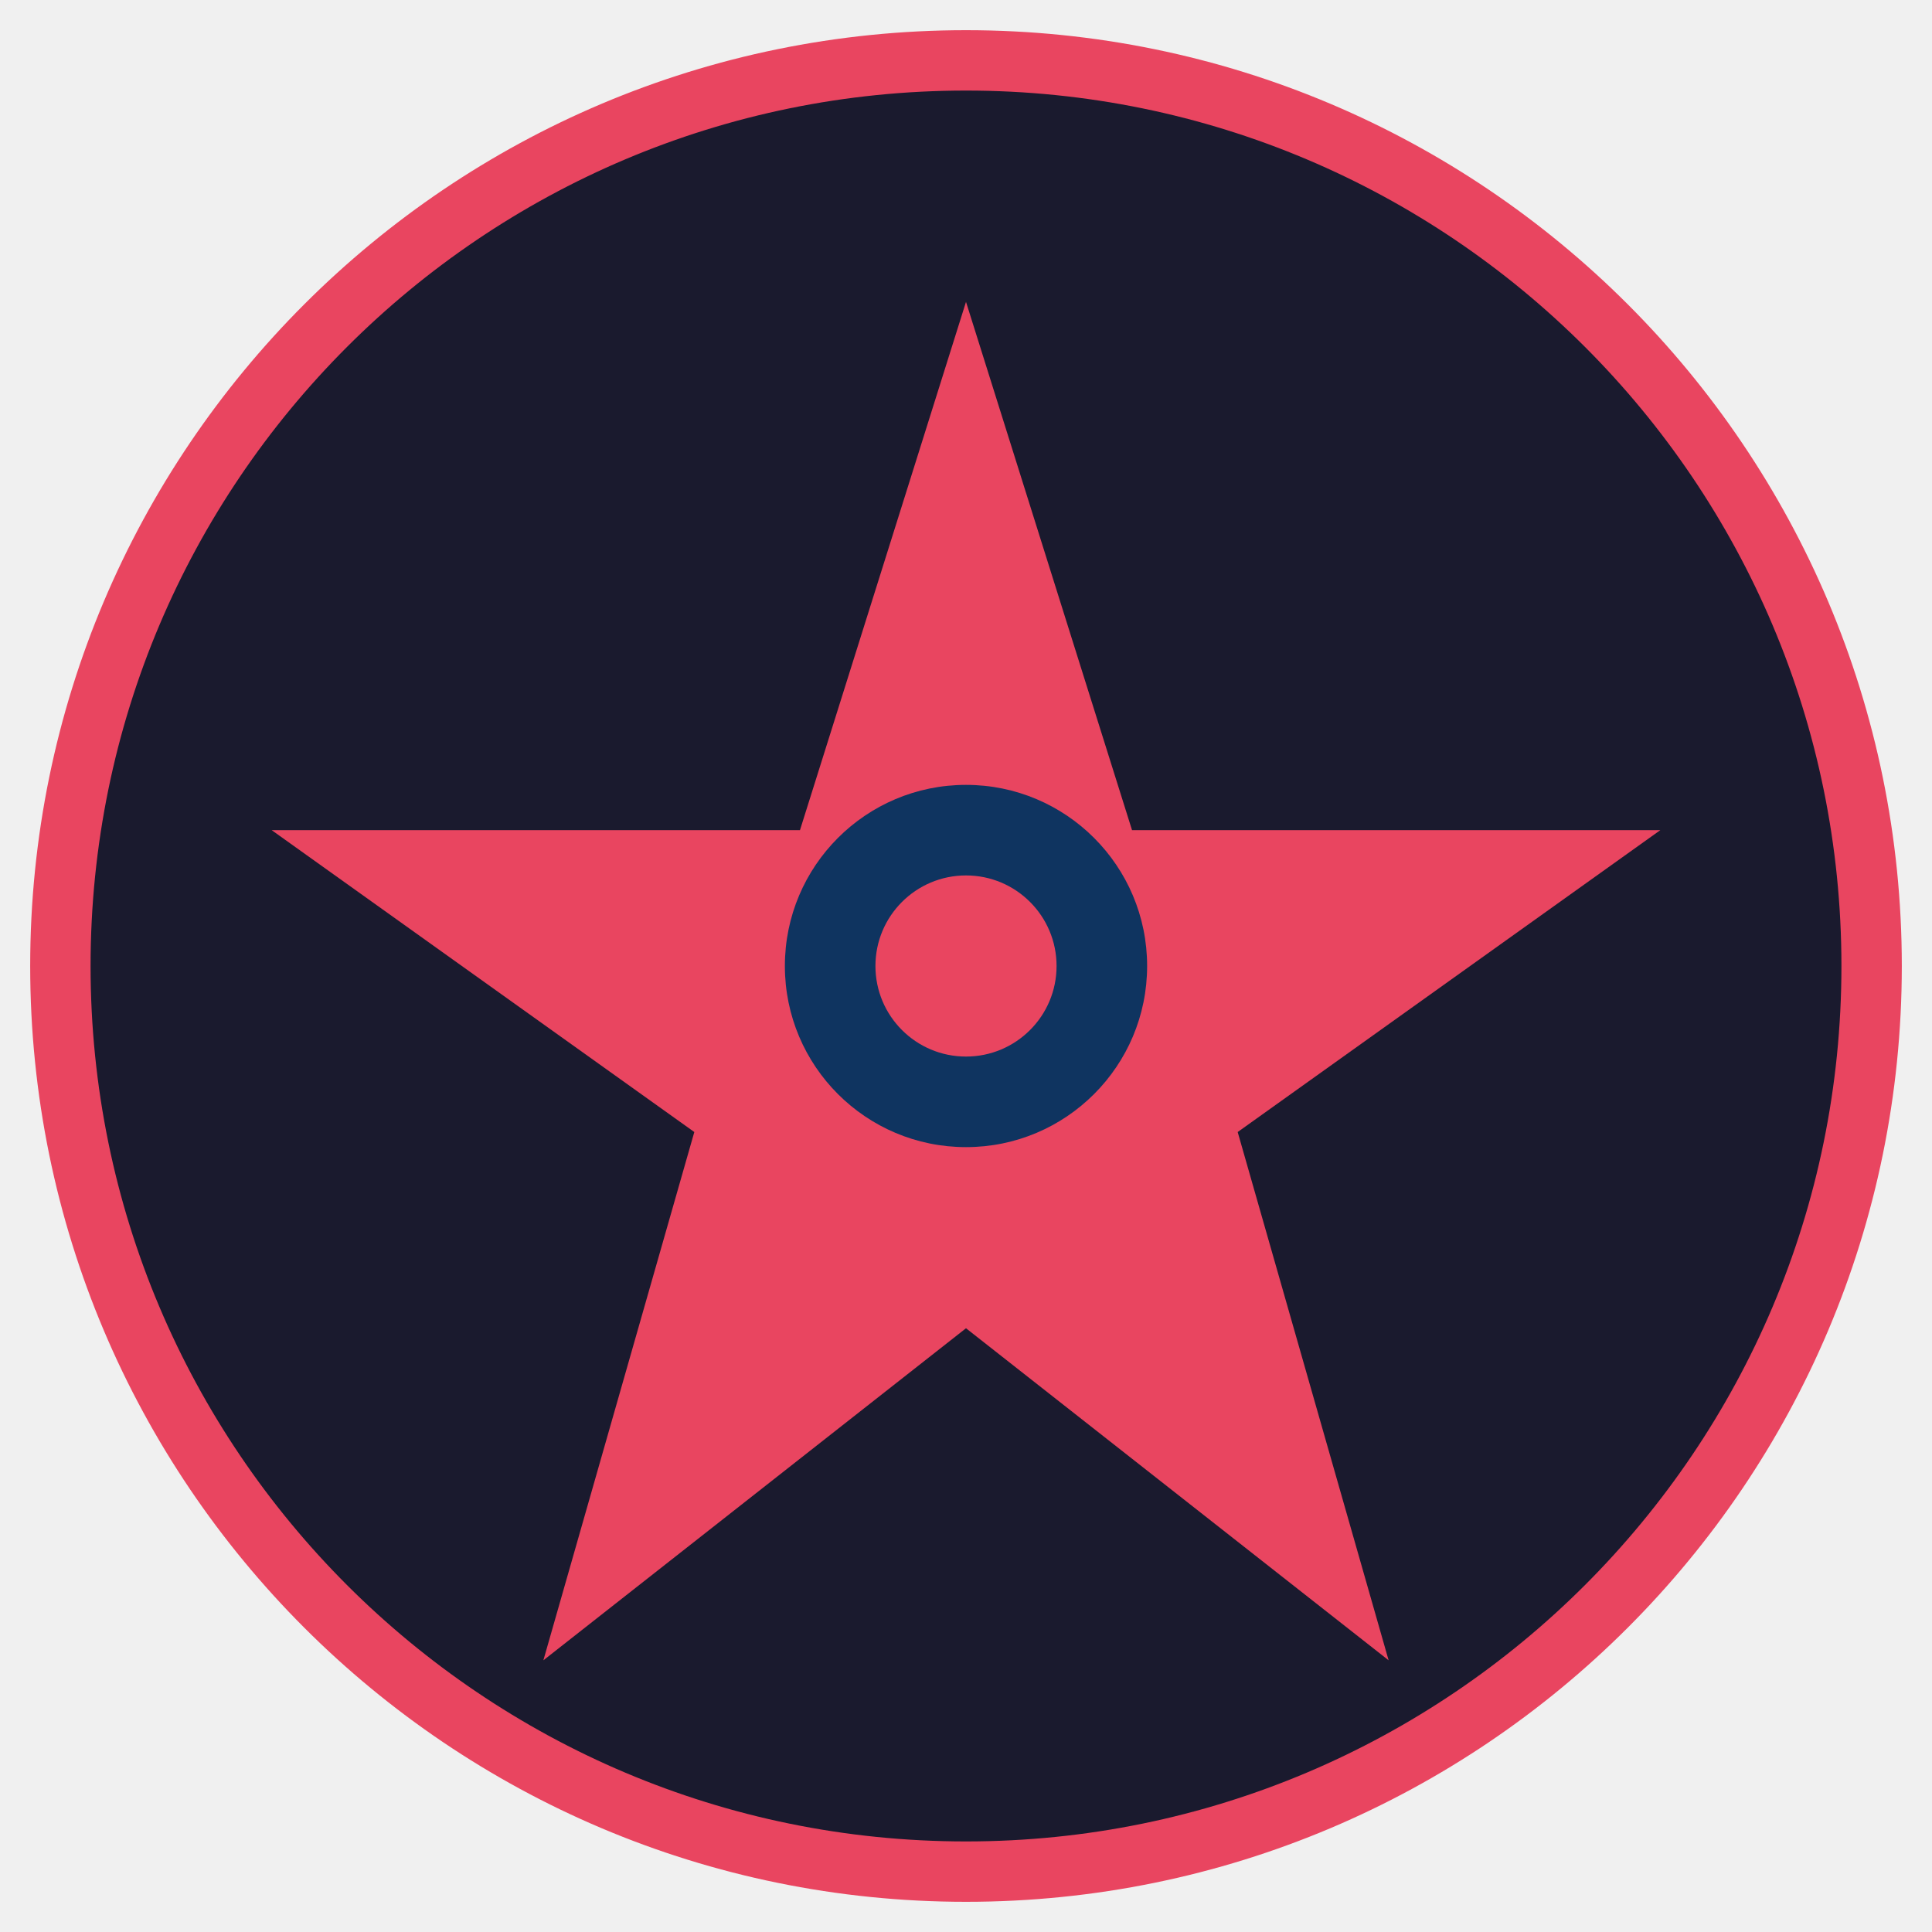
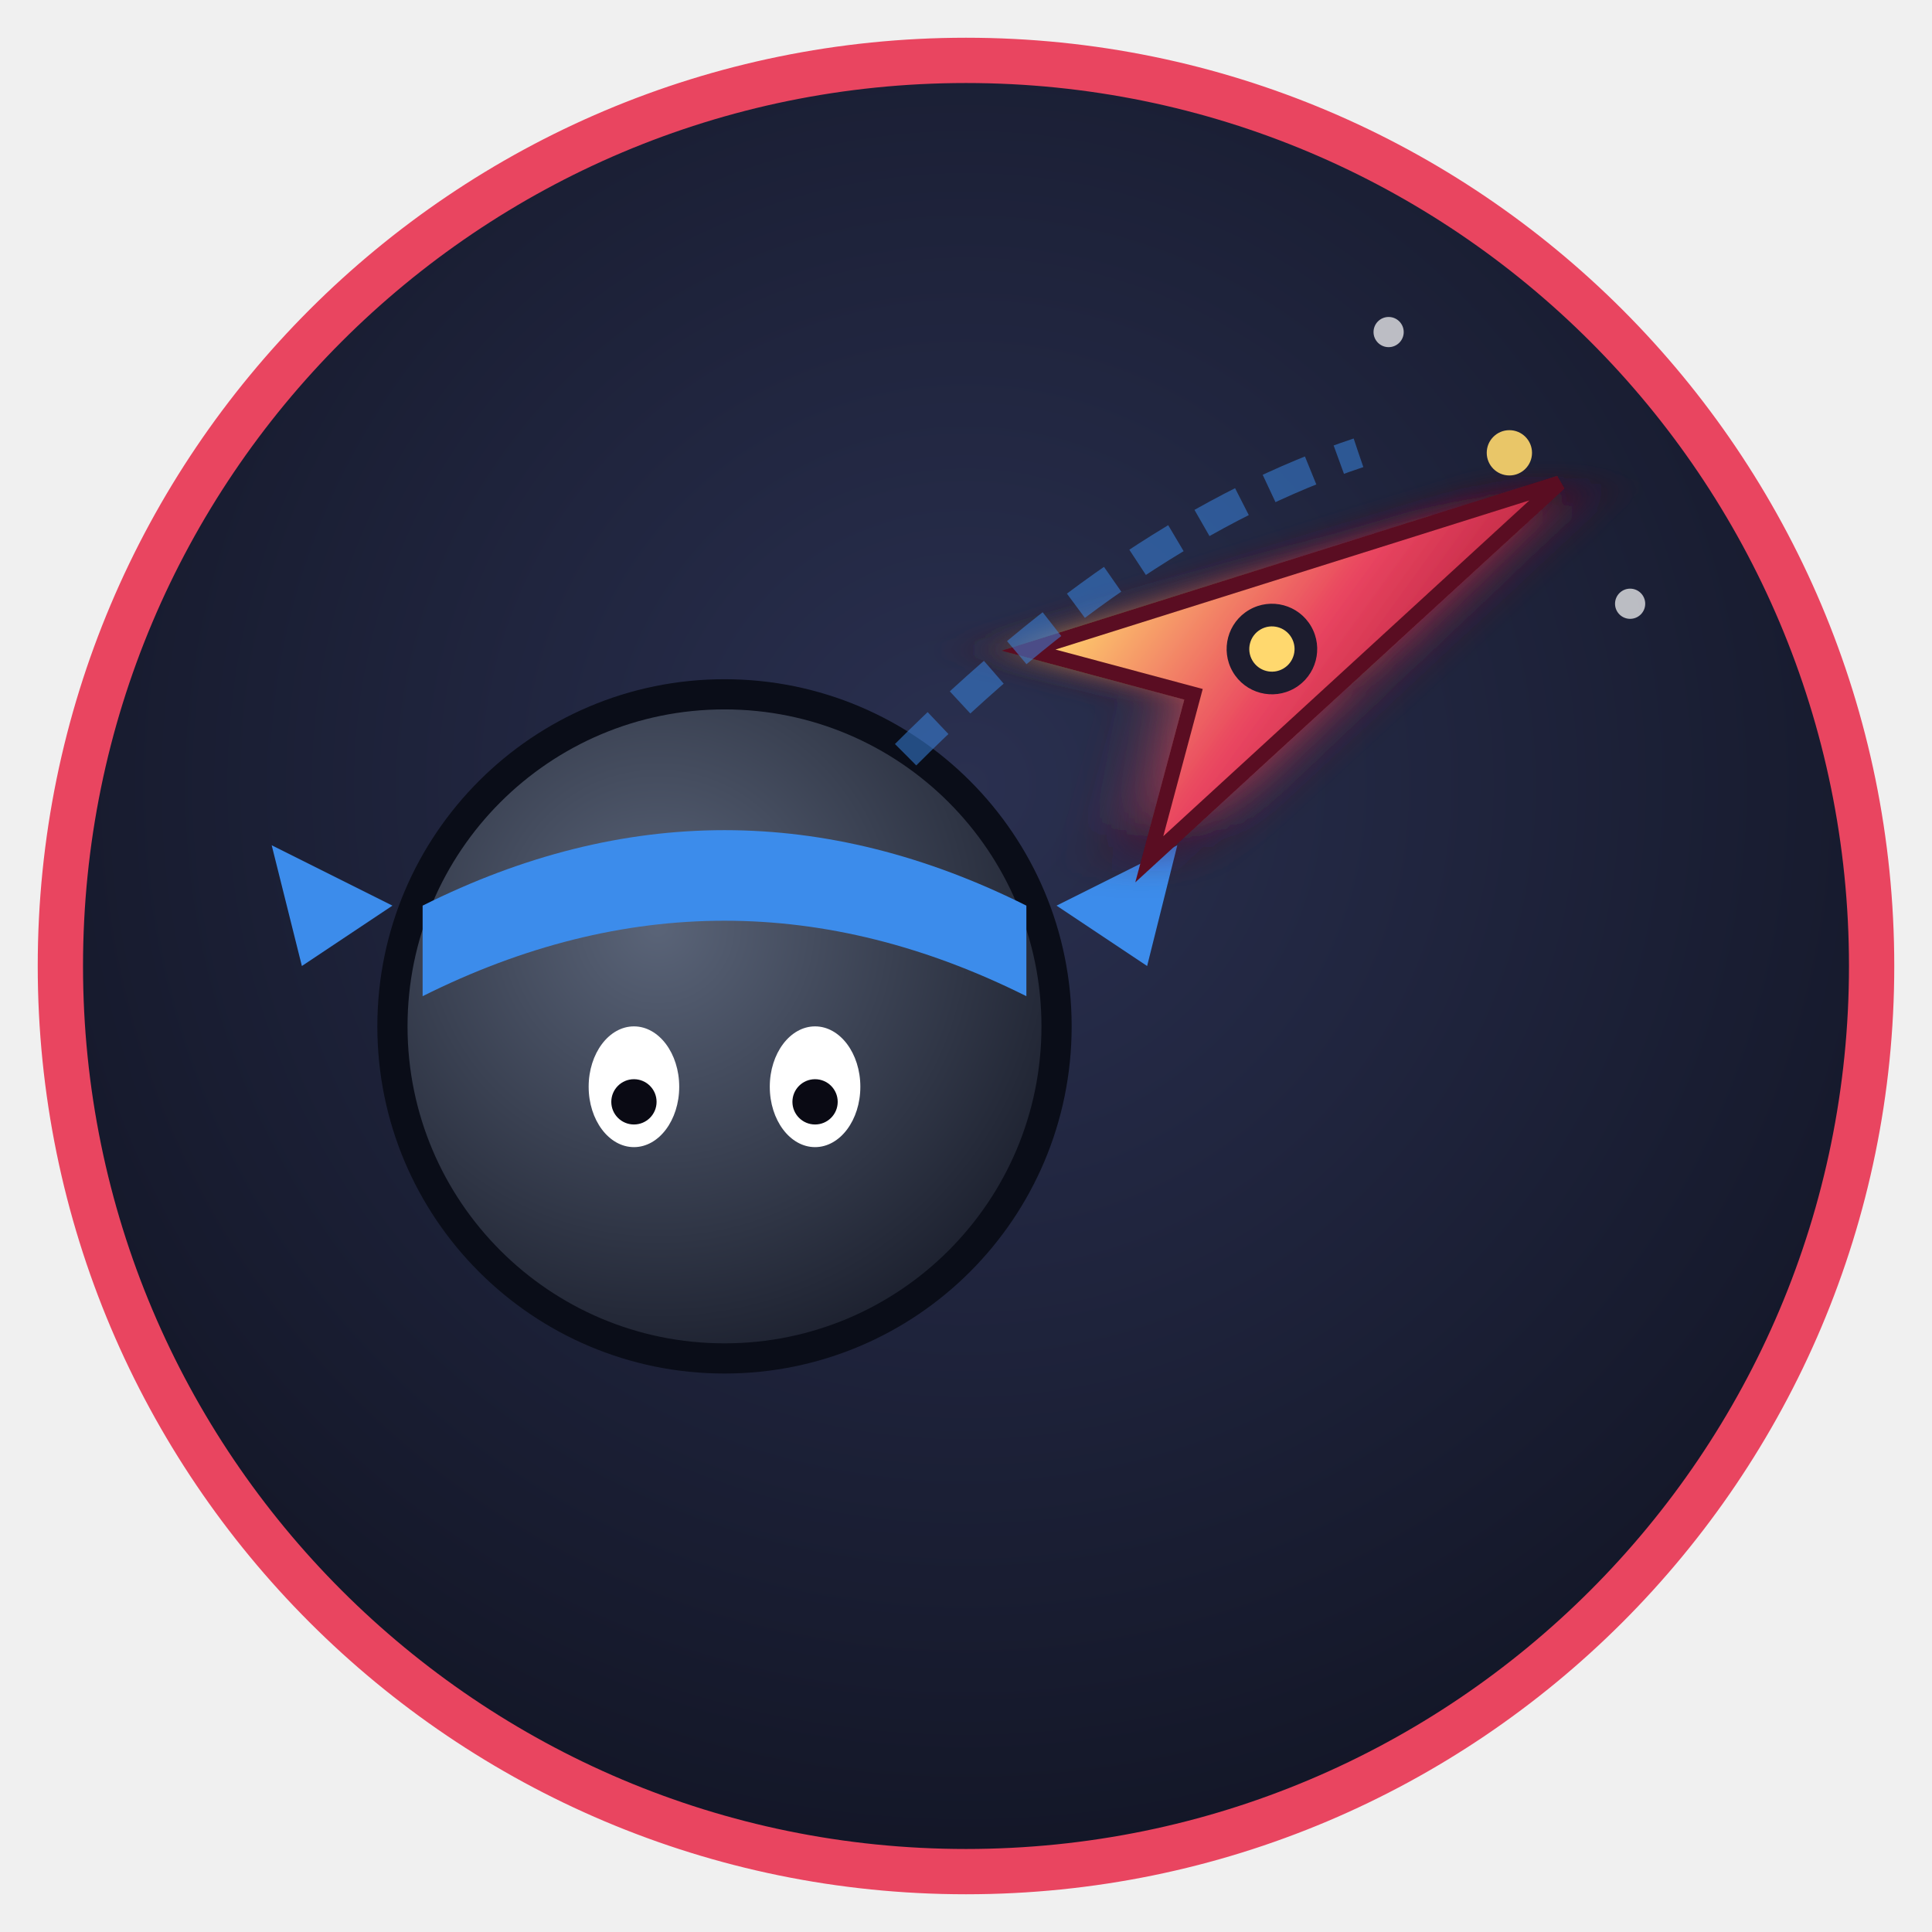
<svg xmlns="http://www.w3.org/2000/svg" width="128" height="128" viewBox="0 0 128 128">
-   <circle cx="64" cy="64" r="60" fill="#1a1a2e" stroke="#e94560" stroke-width="4" />
-   <polygon points="64,20 75,55 110,55 82,75 92,110 64,88 36,110 46,75 18,55 53,55" fill="#e94560" transform="rotate(0,64,64)" />
-   <circle cx="64" cy="64" r="12" fill="#0f3460" />
-   <circle cx="64" cy="64" r="6" fill="#e94560" />
+   <defs>
+     <radialGradient id="bgGrad" cx="0.5" cy="0.4" r="0.7">
+       <stop offset="0" stop-color="#2a3050" />
+       <stop offset="1" stop-color="#0f1220" />
+     </radialGradient>
+     <linearGradient id="dartGrad" x1="0" y1="0" x2="1" y2="1">
+       <stop offset="0" stop-color="#ffd86e" />
+       <stop offset="0.5" stop-color="#e94560" />
+       <stop offset="1" stop-color="#a01030" />
+     </linearGradient>
+     <radialGradient id="ninjaGrad" cx="0.4" cy="0.35" r="0.7">
+       <stop offset="0" stop-color="#5a6478" />
+       <stop offset="1" stop-color="#1a1e2c" />
+     </radialGradient>
+     <filter id="glow" x="-50%" y="-50%" width="200%" height="200%">
+       <feGaussianBlur stdDeviation="2" result="blur" />
+       <feMerge>
+         <feMergeNode in="blur" />
+         <feMergeNode in="SourceGraphic" />
+       </feMerge>
+     </filter>
+   </defs>
+   <circle cx="64" cy="64" r="60" fill="url(#bgGrad)" stroke="#e94560" stroke-width="3" />
+   <circle cx="48" cy="68" r="22" fill="url(#ninjaGrad)" stroke="#0a0d18" stroke-width="2" />
+   <path d="M 28 60 Q 48 50 68 60 L 68 66 Q 48 56 28 66 Z" fill="#3c8ceb" />
+   <path d="M 26 60 L 18 56 L 20 64 Z" fill="#3c8ceb" />
+   <path d="M 70 60 L 78 56 L 76 64 Z" fill="#3c8ceb" />
+   <ellipse cx="42" cy="72" rx="3" ry="4" fill="white" />
+   <ellipse cx="54" cy="72" rx="3" ry="4" fill="white" />
+   <circle cx="42" cy="73" r="1.5" fill="#0a0a14" />
+   <circle cx="54" cy="73" r="1.5" fill="#0a0a14" />
+   <g filter="url(#glow)" transform="translate(86, 42) rotate(-30)">
+     <polygon points="20,0 -16,-8 -8,0 -16,8" fill="url(#dartGrad)" stroke="#5a1020" stroke-width="1" />
+     <circle cx="-2" cy="0" r="3" fill="#1a1a2e" />
+     <circle cx="-2" cy="0" r="1.5" fill="#ffd86e" />
+   </g>
+   <circle cx="100" cy="30" r="1.5" fill="#ffd86e" opacity="0.9" />
+   <circle cx="108" cy="40" r="1" fill="white" opacity="0.7" />
+   <circle cx="92" cy="22" r="1" fill="white" opacity="0.7" />
+   <path d="M 60 50 Q 75 35 90 30" stroke="#3c8ceb" stroke-width="2" fill="none" opacity="0.5" stroke-dasharray="3,2" />
</svg>
